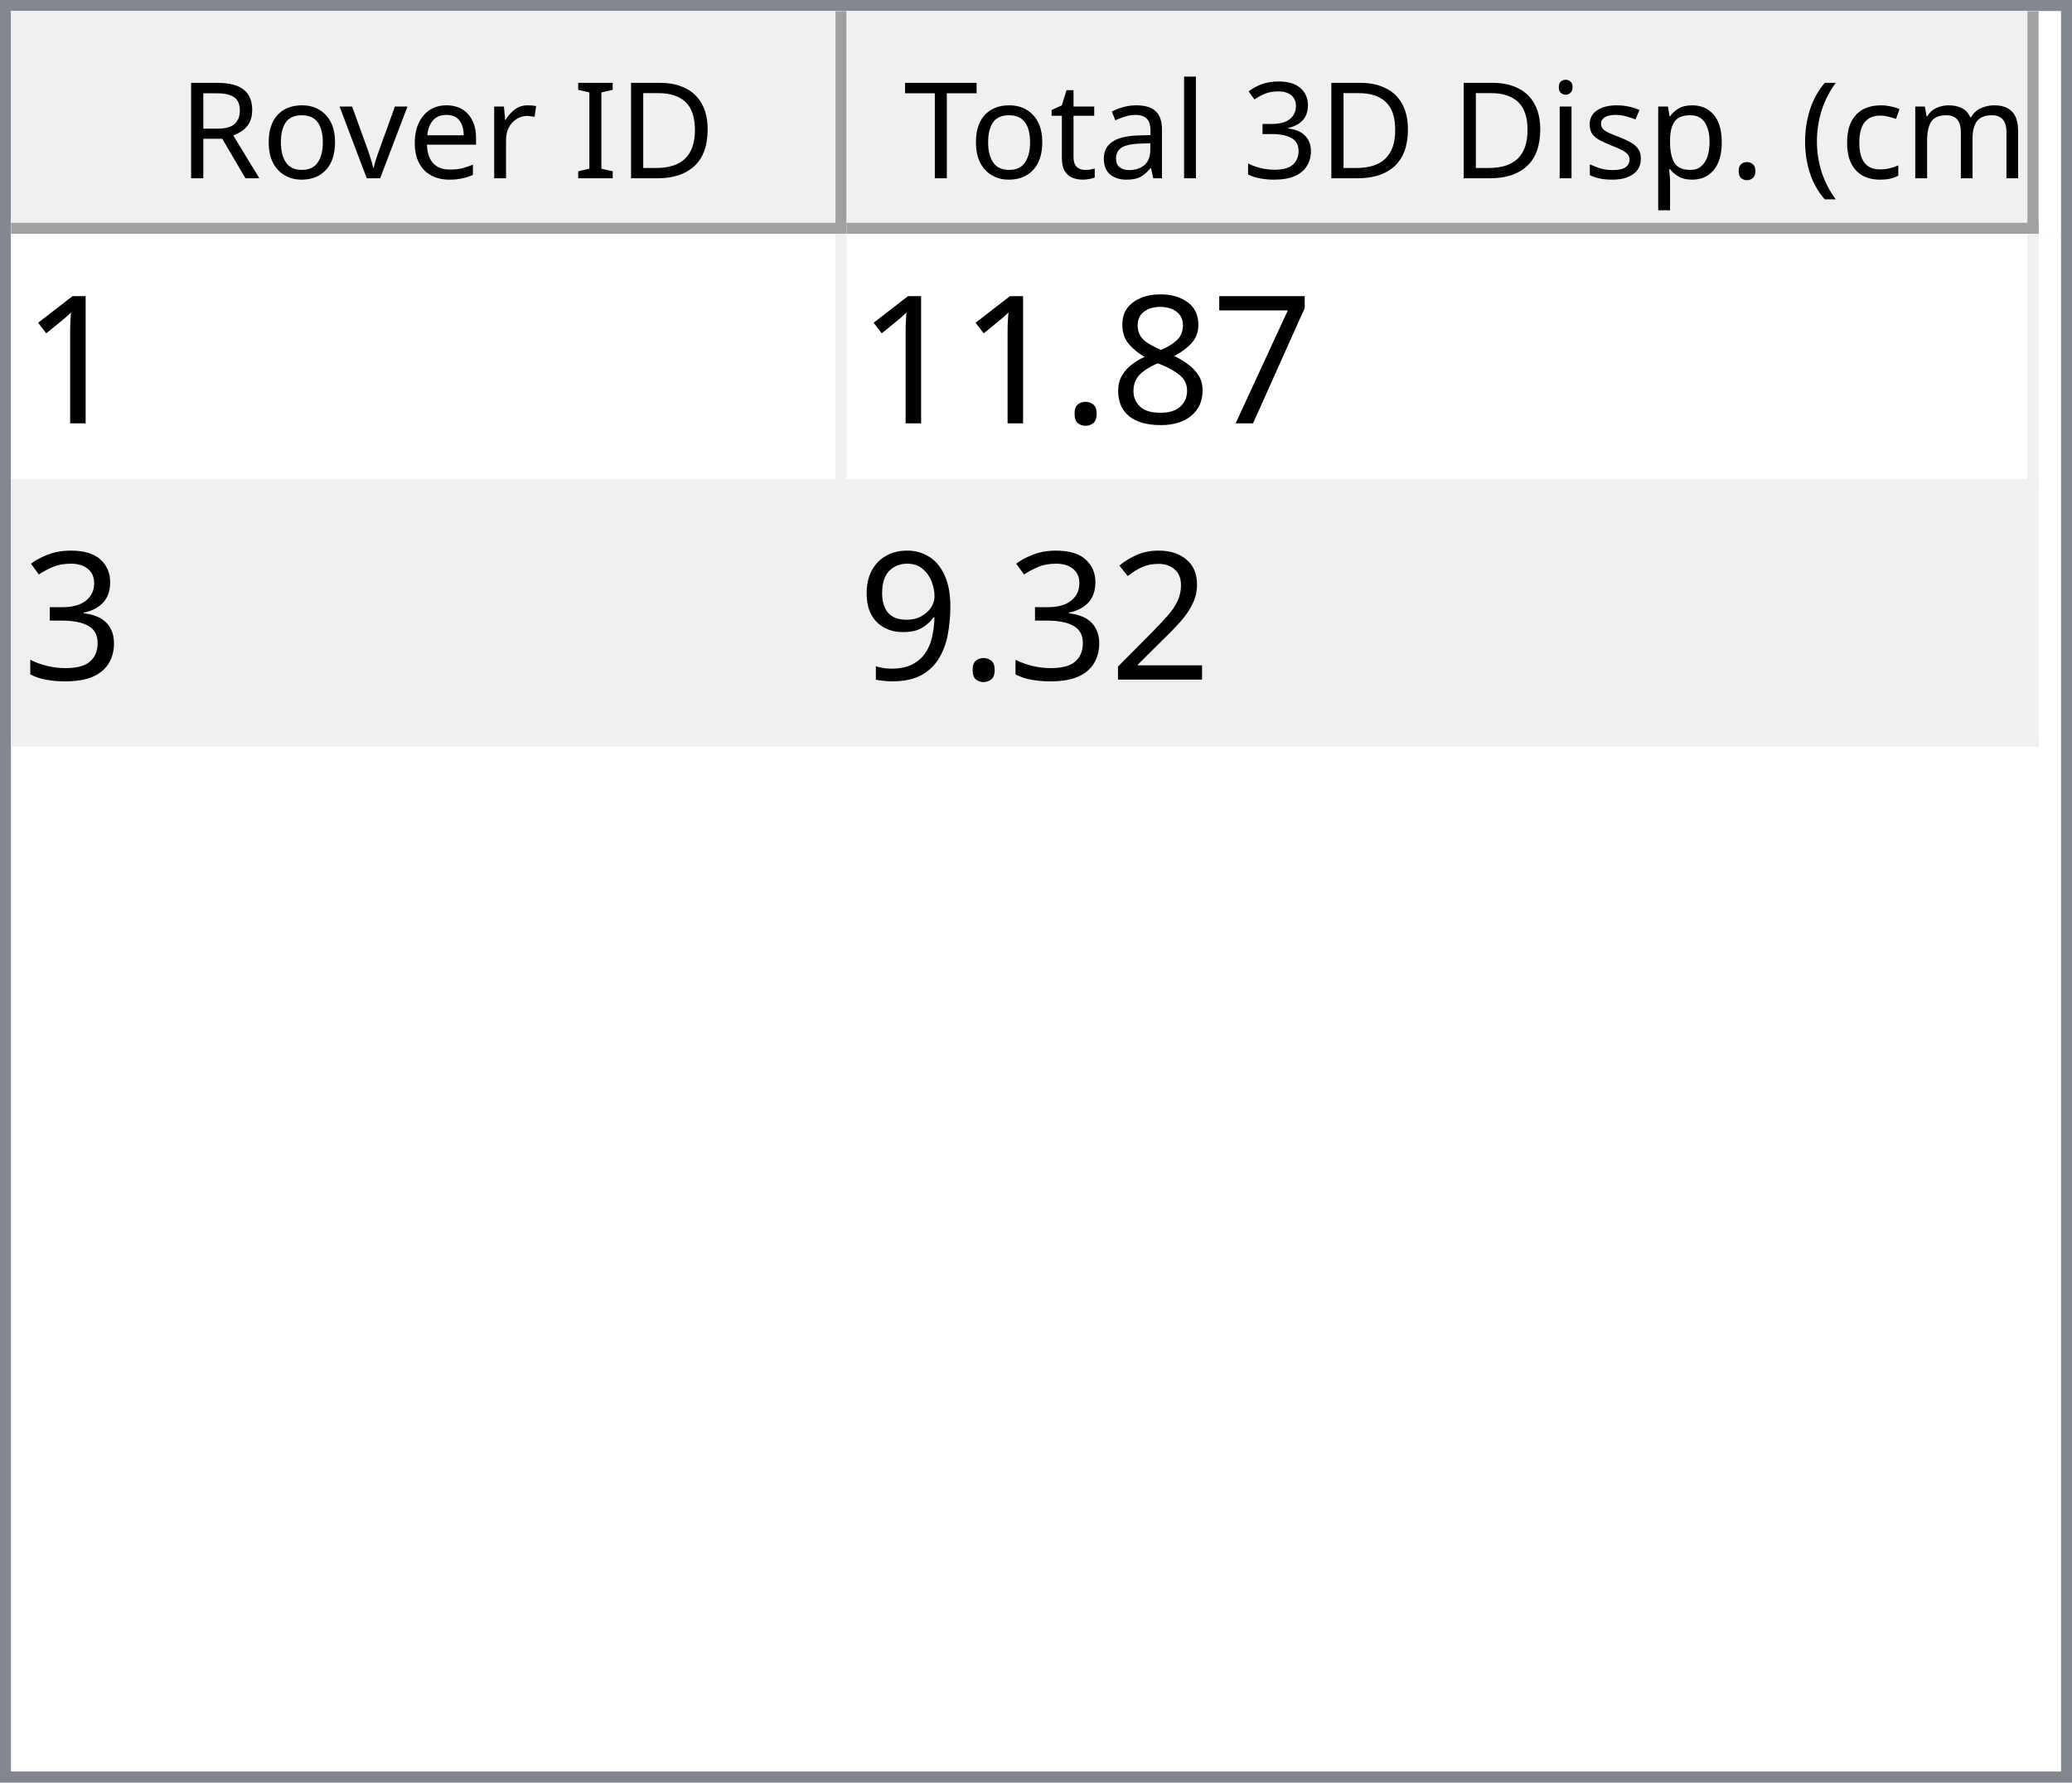
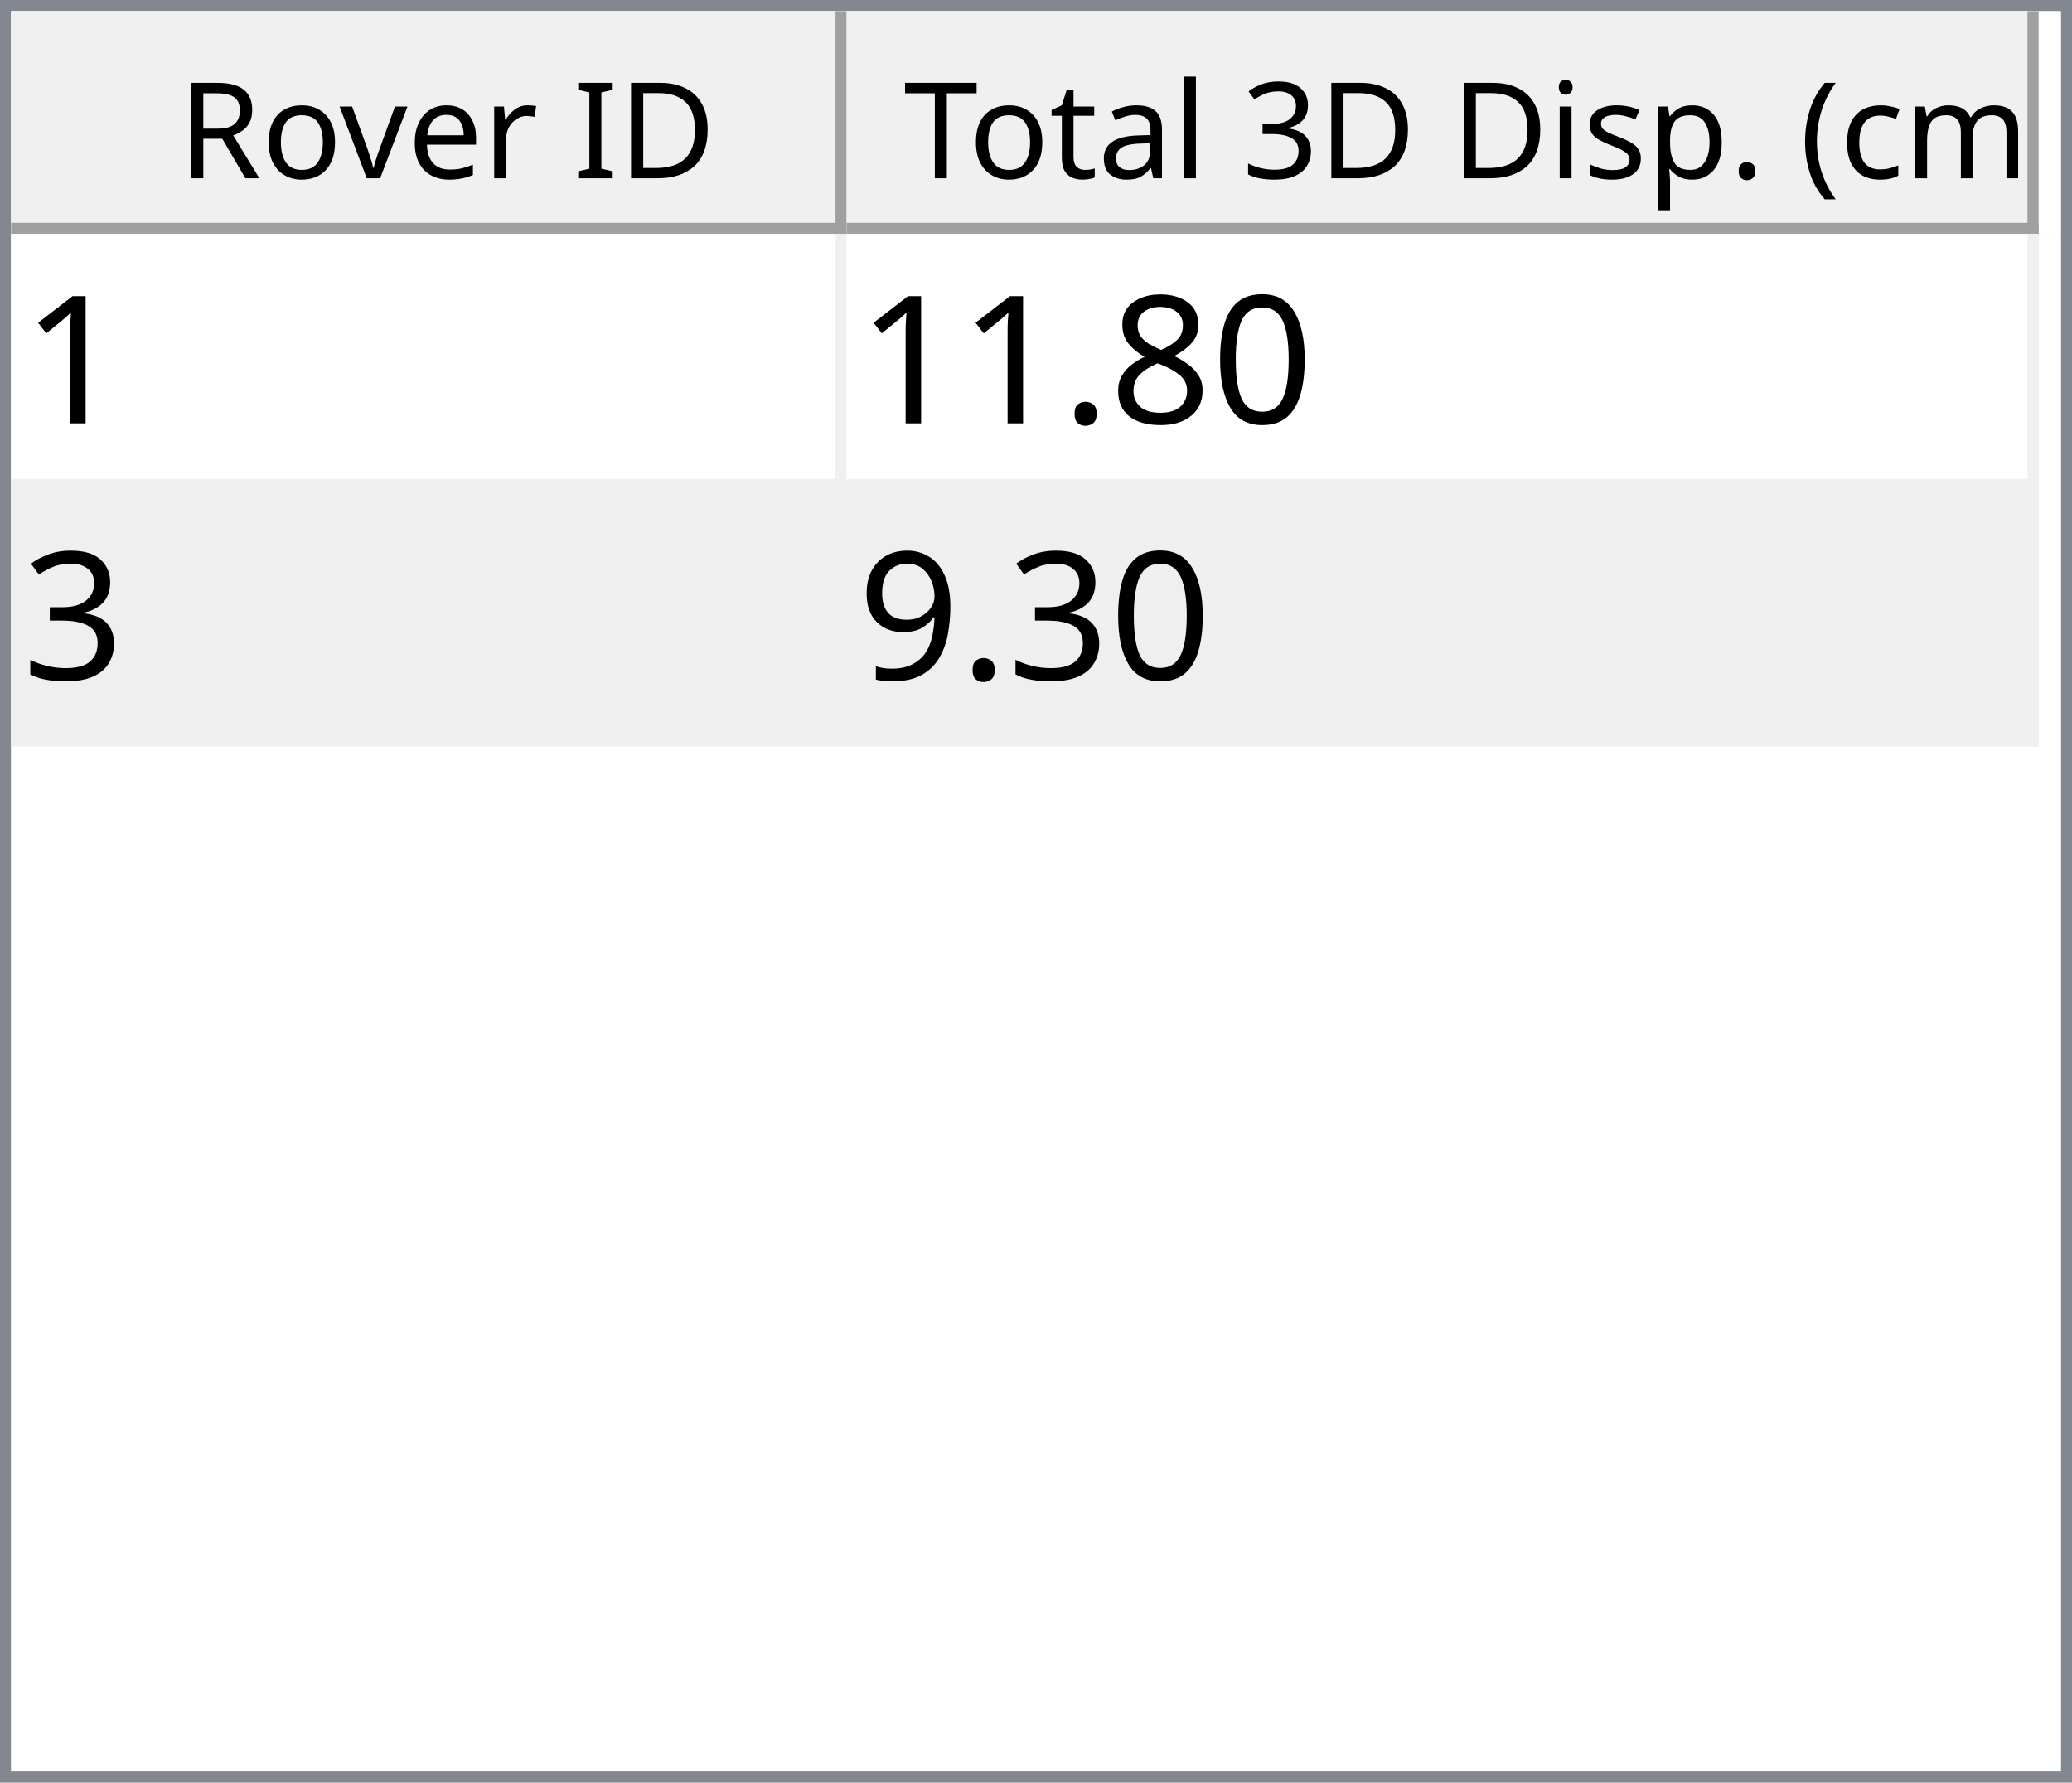
<svg xmlns="http://www.w3.org/2000/svg" style="fill-opacity:1; color-rendering:auto; color-interpolation:auto; text-rendering:auto; stroke:black; stroke-linecap:square; stroke-miterlimit:10; shape-rendering:auto; stroke-opacity:1; fill:black; stroke-dasharray:none; font-weight:normal; stroke-width:1; font-family:'Dialog'; font-style:normal; stroke-linejoin:miter; font-size:12px; stroke-dashoffset:0; image-rendering:auto;" width="186" height="160">
  <defs id="genericDefs" />
  <g>
    <defs id="defs1">
      <clipPath clipPathUnits="userSpaceOnUse" id="clipPath1">
        <path d="M0 0 L186 0 L186 160 L0 160 L0 0 Z" />
      </clipPath>
      <clipPath clipPathUnits="userSpaceOnUse" id="clipPath2">
        <path d="M0 0 L0 160 L186 160 L186 0 Z" />
      </clipPath>
      <clipPath clipPathUnits="userSpaceOnUse" id="clipPath3">
        <path d="M0 0 L0 20 L184 20 L184 0 Z" />
      </clipPath>
      <clipPath clipPathUnits="userSpaceOnUse" id="clipPath4">
        <path d="M0 0 L0 20 L75 20 L75 0 Z" />
      </clipPath>
      <clipPath clipPathUnits="userSpaceOnUse" id="clipPath5">
        <path d="M1 1 L1 19 L74 19 L74 1 Z" />
      </clipPath>
      <clipPath clipPathUnits="userSpaceOnUse" id="clipPath6">
        <path d="M0 0 L0 18 L73 18 L73 0 Z" />
      </clipPath>
      <clipPath clipPathUnits="userSpaceOnUse" id="clipPath7">
        <path d="M-0.5 -0.5 L-0.5 19.5 L74.5 19.5 L74.5 -0.5 Z" />
      </clipPath>
      <clipPath clipPathUnits="userSpaceOnUse" id="clipPath8">
        <path d="M0 0 L0 20 L107 20 L107 0 Z" />
      </clipPath>
      <clipPath clipPathUnits="userSpaceOnUse" id="clipPath9">
        <path d="M1 1 L1 19 L106 19 L106 1 Z" />
      </clipPath>
      <clipPath clipPathUnits="userSpaceOnUse" id="clipPath10">
        <path d="M0 0 L0 18 L105 18 L105 0 Z" />
      </clipPath>
      <clipPath clipPathUnits="userSpaceOnUse" id="clipPath11">
        <path d="M-0.5 -0.5 L-0.5 19.5 L106.5 19.5 L106.5 -0.5 Z" />
      </clipPath>
      <clipPath clipPathUnits="userSpaceOnUse" id="clipPath12">
        <path d="M0 0 L0 138 L184 138 L184 0 Z" />
      </clipPath>
      <clipPath clipPathUnits="userSpaceOnUse" id="clipPath13">
        <path d="M0 0 L0 46 L182 46 L182 0 Z" />
      </clipPath>
      <clipPath clipPathUnits="userSpaceOnUse" id="clipPath14">
        <path d="M-0.5 -0.5 L-0.5 45.5 L181.5 45.5 L181.5 -0.5 Z" />
      </clipPath>
      <clipPath clipPathUnits="userSpaceOnUse" id="clipPath15">
        <path d="M0 0 L0 22 L74 22 L74 0 Z" />
      </clipPath>
      <clipPath clipPathUnits="userSpaceOnUse" id="clipPath16">
        <path d="M0 0 L0 22 L106 22 L106 0 Z" />
      </clipPath>
      <font horiz-adv-x="64.551" id="font1">
        <font-face ascent="107.91" descent="25.098" units-per-em="100" style="font-style:normal; font-family:Segoe UI; font-weight:normal;" />
        <missing-glyph horiz-adv-x="64.551" d="M8.109 0 L8.109 68.266 L56.453 68.266 L56.453 0 L8.109 0 ZM15.328 7.234 L49.219 7.234 L49.219 61.031 L15.328 61.031 L15.328 7.234 Z" />
        <glyph unicode="D" horiz-adv-x="70.117" d="M9.188 0 L9.188 70.016 L28.516 70.016 Q65.531 70.016 65.531 35.891 Q65.531 19.672 55.25 9.836 Q44.969 0 27.734 0 L9.188 0 ZM17.391 62.594 L17.391 7.422 L27.828 7.422 Q41.609 7.422 49.273 14.797 Q56.938 22.172 56.938 35.688 Q56.938 62.594 28.328 62.594 L17.391 62.594 Z" />
        <glyph unicode="I" horiz-adv-x="26.611" d="M17.391 0 L9.188 0 L9.188 70.016 L17.391 70.016 L17.391 0 Z" />
        <glyph unicode=" " horiz-adv-x="27.393" d="" />
        <glyph unicode="r" horiz-adv-x="34.766" d="M34.188 41.891 Q32.078 43.5 28.125 43.5 Q23 43.5 19.555 38.672 Q16.109 33.844 16.109 25.484 L16.109 0 L8.109 0 L8.109 50 L16.109 50 L16.109 39.703 L16.312 39.703 Q18.016 44.969 21.531 47.922 Q25.047 50.875 29.391 50.875 Q32.516 50.875 34.188 50.203 L34.188 41.891 Z" />
        <glyph unicode="e" horiz-adv-x="52.295" d="M48.297 23 L12.984 23 Q13.188 14.656 17.484 10.109 Q21.781 5.562 29.297 5.562 Q37.75 5.562 44.828 11.141 L44.828 3.609 Q38.234 -1.172 27.391 -1.172 Q16.797 -1.172 10.742 5.641 Q4.688 12.453 4.688 24.812 Q4.688 36.469 11.305 43.82 Q17.922 51.172 27.734 51.172 Q37.547 51.172 42.922 44.828 Q48.297 38.484 48.297 27.203 L48.297 23 ZM40.094 29.781 Q40.047 36.719 36.75 40.578 Q33.453 44.438 27.594 44.438 Q21.922 44.438 17.969 40.383 Q14.016 36.328 13.094 29.781 L40.094 29.781 Z" />
        <glyph unicode="v" horiz-adv-x="47.9" d="M47.406 50 L27.484 0 L19.625 0 L0.688 50 L9.469 50 L22.172 13.672 Q23.578 9.672 23.922 6.688 L24.125 6.688 Q24.609 10.453 25.688 13.484 L38.969 50 L47.406 50 Z" />
        <glyph unicode="o" horiz-adv-x="58.594" d="M29 -1.172 Q17.922 -1.172 11.305 5.836 Q4.688 12.844 4.688 24.422 Q4.688 37.016 11.57 44.094 Q18.453 51.172 30.172 51.172 Q41.359 51.172 47.633 44.289 Q53.906 37.406 53.906 25.203 Q53.906 13.234 47.141 6.031 Q40.375 -1.172 29 -1.172 ZM29.594 44.438 Q21.875 44.438 17.383 39.188 Q12.891 33.938 12.891 24.703 Q12.891 15.828 17.43 10.695 Q21.969 5.562 29.594 5.562 Q37.359 5.562 41.531 10.594 Q45.703 15.625 45.703 24.906 Q45.703 34.281 41.531 39.359 Q37.359 44.438 29.594 44.438 Z" />
        <glyph unicode="R" horiz-adv-x="59.814" d="M59.375 0 L49.609 0 L37.891 19.625 Q36.281 22.359 34.766 24.289 Q33.25 26.219 31.664 27.438 Q30.078 28.656 28.25 29.219 Q26.422 29.781 24.125 29.781 L17.391 29.781 L17.391 0 L9.188 0 L9.188 70.016 L30.078 70.016 Q34.672 70.016 38.555 68.867 Q42.438 67.719 45.289 65.375 Q48.141 63.031 49.758 59.547 Q51.375 56.062 51.375 51.375 Q51.375 47.703 50.273 44.656 Q49.172 41.609 47.148 39.211 Q45.125 36.812 42.266 35.133 Q39.406 33.453 35.844 32.516 L35.844 32.328 Q37.594 31.547 38.891 30.547 Q40.188 29.547 41.359 28.18 Q42.531 26.812 43.68 25.078 Q44.828 23.344 46.234 21.047 L59.375 0 ZM17.391 62.594 L17.391 37.203 L28.516 37.203 Q31.594 37.203 34.203 38.133 Q36.812 39.062 38.719 40.797 Q40.625 42.531 41.703 45.047 Q42.781 47.562 42.781 50.688 Q42.781 56.297 39.141 59.445 Q35.5 62.594 28.609 62.594 L17.391 62.594 Z" />
        <glyph unicode=")" horiz-adv-x="30.176" d="M8.297 -15.922 L1.172 -15.922 Q16.406 2.344 16.406 26.812 Q16.406 51.469 1.078 70.016 L8.297 70.016 Q23.531 52.156 23.531 26.703 Q23.531 1.375 8.297 -15.922 Z" />
        <glyph unicode="m" horiz-adv-x="86.133" d="M79.109 0 L71.094 0 L71.094 28.719 Q71.094 37.016 68.531 40.727 Q65.969 44.438 59.906 44.438 Q54.781 44.438 51.195 39.75 Q47.609 35.062 47.609 28.516 L47.609 0 L39.594 0 L39.594 29.688 Q39.594 44.438 28.219 44.438 Q22.953 44.438 19.531 40.016 Q16.109 35.594 16.109 28.516 L16.109 0 L8.109 0 L8.109 50 L16.109 50 L16.109 42.094 L16.312 42.094 Q21.625 51.172 31.844 51.172 Q36.969 51.172 40.773 48.312 Q44.578 45.453 46 40.828 Q51.562 51.172 62.594 51.172 Q79.109 51.172 79.109 30.812 L79.109 0 Z" />
        <glyph unicode="c" horiz-adv-x="46.191" d="M42.188 2.297 Q36.422 -1.172 28.516 -1.172 Q17.828 -1.172 11.258 5.789 Q4.688 12.75 4.688 23.828 Q4.688 36.188 11.766 43.68 Q18.844 51.172 30.672 51.172 Q37.25 51.172 42.281 48.734 L42.281 40.531 Q36.719 44.438 30.375 44.438 Q22.703 44.438 17.797 38.945 Q12.891 33.453 12.891 24.516 Q12.891 15.719 17.508 10.641 Q22.125 5.562 29.891 5.562 Q36.422 5.562 42.188 9.906 L42.188 2.297 Z" />
        <glyph unicode="(" horiz-adv-x="30.176" d="M29.109 -15.922 L21.969 -15.922 Q6.844 1.375 6.844 26.703 Q6.844 52.156 21.969 70.016 L29.203 70.016 Q13.875 51.469 13.875 26.812 Q13.875 2.344 29.109 -15.922 Z" />
        <glyph unicode="." horiz-adv-x="21.68" d="M10.891 -1.078 Q8.641 -1.078 7.055 0.539 Q5.469 2.156 5.469 4.391 Q5.469 6.641 7.055 8.273 Q8.641 9.906 10.891 9.906 Q13.188 9.906 14.797 8.273 Q16.406 6.641 16.406 4.391 Q16.406 2.156 14.797 0.539 Q13.188 -1.078 10.891 -1.078 Z" />
        <glyph unicode="p" horiz-adv-x="58.789" d="M16.312 7.234 L16.109 7.234 L16.109 -23 L8.109 -23 L8.109 50 L16.109 50 L16.109 41.219 L16.312 41.219 Q22.219 51.172 33.594 51.172 Q43.266 51.172 48.688 44.461 Q54.109 37.75 54.109 26.469 Q54.109 13.922 48 6.375 Q41.891 -1.172 31.297 -1.172 Q21.578 -1.172 16.312 7.234 ZM16.109 27.391 L16.109 20.406 Q16.109 14.203 20.141 9.883 Q24.172 5.562 30.375 5.562 Q37.641 5.562 41.773 11.133 Q45.906 16.703 45.906 26.609 Q45.906 34.969 42.047 39.703 Q38.188 44.438 31.594 44.438 Q24.609 44.438 20.359 39.578 Q16.109 34.719 16.109 27.391 Z" />
        <glyph unicode="s" horiz-adv-x="42.432" d="M5.078 1.812 L5.078 10.406 Q11.625 5.562 19.484 5.562 Q30.031 5.562 30.031 12.594 Q30.031 14.594 29.125 15.992 Q28.219 17.391 26.68 18.461 Q25.141 19.531 23.07 20.383 Q21 21.234 18.609 22.172 Q15.281 23.484 12.766 24.828 Q10.25 26.172 8.57 27.859 Q6.891 29.547 6.031 31.695 Q5.172 33.844 5.172 36.719 Q5.172 40.234 6.789 42.945 Q8.406 45.656 11.086 47.484 Q13.766 49.312 17.211 50.242 Q20.656 51.172 24.312 51.172 Q30.812 51.172 35.938 48.922 L35.938 40.828 Q30.422 44.438 23.25 44.438 Q21 44.438 19.195 43.922 Q17.391 43.406 16.094 42.477 Q14.797 41.547 14.086 40.258 Q13.375 38.969 13.375 37.406 Q13.375 35.453 14.086 34.133 Q14.797 32.812 16.164 31.789 Q17.531 30.766 19.484 29.938 Q21.438 29.109 23.922 28.125 Q27.25 26.859 29.883 25.516 Q32.516 24.172 34.375 22.484 Q36.234 20.797 37.234 18.602 Q38.234 16.406 38.234 13.375 Q38.234 9.672 36.602 6.938 Q34.969 4.203 32.234 2.398 Q29.5 0.594 25.93 -0.289 Q22.359 -1.172 18.453 -1.172 Q10.75 -1.172 5.078 1.812 Z" />
        <glyph unicode="i" horiz-adv-x="24.219" d="M12.203 62.703 Q10.062 62.703 8.547 64.164 Q7.031 65.625 7.031 67.875 Q7.031 70.125 8.547 71.609 Q10.062 73.094 12.203 73.094 Q14.406 73.094 15.945 71.609 Q17.484 70.125 17.484 67.875 Q17.484 65.719 15.945 64.211 Q14.406 62.703 12.203 62.703 ZM16.109 0 L8.109 0 L8.109 50 L16.109 50 L16.109 0 Z" />
        <glyph unicode="3" horiz-adv-x="53.906" d="M46.531 19.828 Q46.531 15.094 44.75 11.211 Q42.969 7.328 39.719 4.57 Q36.469 1.812 31.93 0.297 Q27.391 -1.219 21.922 -1.219 Q11.922 -1.219 6 2.594 L6 11.188 Q13.094 5.609 22.219 5.609 Q25.875 5.609 28.828 6.539 Q31.781 7.469 33.906 9.227 Q36.031 10.984 37.18 13.477 Q38.328 15.969 38.328 19.094 Q38.328 32.812 18.797 32.812 L12.984 32.812 L12.984 39.594 L18.5 39.594 Q35.797 39.594 35.797 52.484 Q35.797 64.406 22.609 64.406 Q15.188 64.406 8.688 59.422 L8.688 67.188 Q15.375 71.188 24.609 71.188 Q29 71.188 32.57 69.969 Q36.141 68.75 38.68 66.555 Q41.219 64.359 42.609 61.281 Q44 58.203 44 54.5 Q44 40.672 30.031 36.719 L30.031 36.531 Q33.594 36.141 36.625 34.797 Q39.656 33.453 41.852 31.305 Q44.047 29.156 45.289 26.25 Q46.531 23.344 46.531 19.828 Z" />
        <glyph unicode="l" horiz-adv-x="24.219" d="M16.109 0 L8.109 0 L8.109 74.031 L16.109 74.031 L16.109 0 Z" />
        <glyph unicode="a" horiz-adv-x="50.879" d="M43.891 0 L35.891 0 L35.891 7.812 L35.688 7.812 Q30.469 -1.172 20.312 -1.172 Q12.844 -1.172 8.617 2.781 Q4.391 6.734 4.391 13.281 Q4.391 27.297 20.906 29.594 L35.891 31.688 Q35.891 44.438 25.594 44.438 Q16.547 44.438 9.281 38.281 L9.281 46.484 Q16.656 51.172 26.266 51.172 Q43.891 51.172 43.891 32.516 L43.891 0 ZM35.891 25.297 L23.828 23.641 Q18.266 22.859 15.43 20.875 Q12.594 18.891 12.594 13.875 Q12.594 10.203 15.211 7.883 Q17.828 5.562 22.172 5.562 Q28.125 5.562 32.008 9.742 Q35.891 13.922 35.891 20.312 L35.891 25.297 Z" />
        <glyph unicode="t" horiz-adv-x="33.887" d="M31.297 0.484 Q28.469 -1.078 23.828 -1.078 Q10.688 -1.078 10.688 13.578 L10.688 43.172 L2.094 43.172 L2.094 50 L10.688 50 L10.688 62.203 L18.703 64.797 L18.703 50 L31.297 50 L31.297 43.172 L18.703 43.172 L18.703 14.984 Q18.703 9.969 20.414 7.82 Q22.125 5.672 26.078 5.672 Q29.109 5.672 31.297 7.328 L31.297 0.484 Z" />
        <glyph unicode="T" horiz-adv-x="52.393" d="M50.594 62.594 L30.375 62.594 L30.375 0 L22.172 0 L22.172 62.594 L2 62.594 L2 70.016 L50.594 70.016 L50.594 62.594 Z" />
      </font>
      <font horiz-adv-x="75.0" id="font2">
        <font-face ascent="100.537" descent="21.973" units-per-em="100" style="font-style:normal; font-family:sans-serif; font-weight:normal;" />
        <missing-glyph horiz-adv-x="75.0" d="M12.5 0 L12.5 62.5 L62.5 62.5 L62.5 0 L12.5 0 ZM14.062 1.562 L60.938 1.562 L60.938 60.938 L14.062 60.938 L14.062 1.562 Z" />
        <glyph unicode="1" horiz-adv-x="55.615" d="M37.25 0 L28.469 0 L28.469 56 Q25.297 52.984 20.141 49.953 Q14.984 46.922 10.891 45.406 L10.891 53.906 Q18.266 57.375 23.781 62.305 Q29.297 67.234 31.594 71.875 L37.25 71.875 L37.25 0 Z" />
-         <glyph unicode="7" horiz-adv-x="55.615" d="M4.734 62.203 L4.734 70.656 L51.078 70.656 L51.078 63.812 Q44.234 56.547 37.523 44.484 Q30.812 32.422 27.156 19.672 Q24.516 10.688 23.781 0 L14.75 0 Q14.891 8.453 18.062 20.414 Q21.234 32.375 27.172 43.484 Q33.109 54.594 39.797 62.203 L4.734 62.203 Z" />
+         <glyph unicode="0" horiz-adv-x="55.615" d="M4.156 35.297 Q4.156 48 6.766 55.742 Q9.375 63.484 14.523 67.68 Q19.672 71.875 27.484 71.875 Q33.25 71.875 37.594 69.555 Q41.938 67.234 44.773 62.867 Q47.609 58.5 49.219 52.227 Q50.828 45.953 50.828 35.297 Q50.828 22.703 48.242 14.969 Q45.656 7.234 40.508 3.008 Q35.359 -1.219 27.484 -1.219 Q17.141 -1.219 11.234 6.203 Q4.156 15.141 4.156 35.297 ZM13.188 35.297 Q13.188 17.672 17.312 11.836 Q21.438 6 27.484 6 Q33.547 6 37.672 11.859 Q41.797 17.719 41.797 35.297 Q41.797 52.984 37.672 58.789 Q33.547 64.594 27.391 64.594 Q21.344 64.594 17.719 59.469 Q13.188 52.938 13.188 35.297 Z" />
        <glyph unicode="8" horiz-adv-x="55.615" d="M17.672 38.812 Q12.203 40.828 9.57 44.539 Q6.938 48.25 6.938 53.422 Q6.938 61.234 12.555 66.555 Q18.172 71.875 27.484 71.875 Q36.859 71.875 42.578 66.43 Q48.297 60.984 48.297 53.172 Q48.297 48.188 45.68 44.508 Q43.062 40.828 37.75 38.812 Q44.344 36.672 47.781 31.883 Q51.219 27.094 51.219 20.453 Q51.219 11.281 44.727 5.031 Q38.234 -1.219 27.641 -1.219 Q17.047 -1.219 10.547 5.055 Q4.047 11.328 4.047 20.703 Q4.047 27.688 7.594 32.398 Q11.141 37.109 17.672 38.812 ZM15.922 53.719 Q15.922 48.641 19.195 45.414 Q22.469 42.188 27.688 42.188 Q32.766 42.188 36.016 45.383 Q39.266 48.578 39.266 53.219 Q39.266 58.062 35.914 61.359 Q32.562 64.656 27.594 64.656 Q22.562 64.656 19.242 61.43 Q15.922 58.203 15.922 53.719 ZM13.094 20.656 Q13.094 16.891 14.875 13.375 Q16.656 9.859 20.172 7.93 Q23.688 6 27.734 6 Q34.031 6 38.133 10.055 Q42.234 14.109 42.234 20.359 Q42.234 26.703 38.016 30.859 Q33.797 35.016 27.438 35.016 Q21.234 35.016 17.164 30.914 Q13.094 26.812 13.094 20.656 Z" />
        <glyph unicode="." horiz-adv-x="27.783" d="M9.078 0 L9.078 10.016 L19.094 10.016 L19.094 0 L9.078 0 Z" />
        <glyph unicode="3" horiz-adv-x="55.615" d="M4.203 18.891 L12.984 20.062 Q14.5 12.594 18.141 9.297 Q21.781 6 27 6 Q33.203 6 37.477 10.297 Q41.75 14.594 41.75 20.953 Q41.75 27 37.797 30.93 Q33.844 34.859 27.734 34.859 Q25.25 34.859 21.531 33.891 L22.516 41.609 Q23.391 41.5 23.922 41.5 Q29.547 41.5 34.039 44.43 Q38.531 47.359 38.531 53.469 Q38.531 58.297 35.258 61.477 Q31.984 64.656 26.812 64.656 Q21.688 64.656 18.266 61.43 Q14.844 58.203 13.875 51.766 L5.078 53.328 Q6.688 62.156 12.398 67.016 Q18.109 71.875 26.609 71.875 Q32.469 71.875 37.398 69.359 Q42.328 66.844 44.945 62.5 Q47.562 58.156 47.562 53.266 Q47.562 48.641 45.07 44.828 Q42.578 41.016 37.703 38.766 Q44.047 37.312 47.562 32.695 Q51.078 28.078 51.078 21.141 Q51.078 11.766 44.242 5.25 Q37.406 -1.266 26.953 -1.266 Q17.531 -1.266 11.305 4.352 Q5.078 9.969 4.203 18.891 Z" />
-         <glyph unicode="2" horiz-adv-x="55.615" d="M50.344 8.453 L50.344 0 L3.031 0 Q2.938 3.172 4.047 6.109 Q5.859 10.938 9.836 15.625 Q13.812 20.312 21.344 26.469 Q33.016 36.031 37.117 41.625 Q41.219 47.219 41.219 52.203 Q41.219 57.422 37.477 61.008 Q33.734 64.594 27.734 64.594 Q21.391 64.594 17.578 60.789 Q13.766 56.984 13.719 50.25 L4.688 51.172 Q5.609 61.281 11.664 66.578 Q17.719 71.875 27.938 71.875 Q38.234 71.875 44.242 66.164 Q50.25 60.453 50.25 52 Q50.25 47.703 48.492 43.555 Q46.734 39.406 42.656 34.812 Q38.578 30.219 29.109 22.219 Q21.188 15.578 18.945 13.211 Q16.703 10.844 15.234 8.453 L50.344 8.453 Z" />
        <glyph unicode="9" horiz-adv-x="55.615" d="M5.469 16.547 L13.922 17.328 Q14.984 11.375 18.016 8.688 Q21.047 6 25.781 6 Q29.828 6 32.883 7.859 Q35.938 9.719 37.891 12.82 Q39.844 15.922 41.164 21.195 Q42.484 26.469 42.484 31.938 Q42.484 32.516 42.438 33.688 Q39.797 29.5 35.234 26.883 Q30.672 24.266 25.344 24.266 Q16.453 24.266 10.305 30.711 Q4.156 37.156 4.156 47.703 Q4.156 58.594 10.578 65.234 Q17 71.875 26.656 71.875 Q33.641 71.875 39.43 68.117 Q45.219 64.359 48.219 57.398 Q51.219 50.438 51.219 37.25 Q51.219 23.531 48.242 15.406 Q45.266 7.281 39.383 3.031 Q33.5 -1.219 25.594 -1.219 Q17.188 -1.219 11.867 3.445 Q6.547 8.109 5.469 16.547 ZM41.453 48.141 Q41.453 55.719 37.43 60.156 Q33.406 64.594 27.734 64.594 Q21.875 64.594 17.531 59.812 Q13.188 55.031 13.188 47.406 Q13.188 40.578 17.312 36.305 Q21.438 32.031 27.484 32.031 Q33.594 32.031 37.523 36.305 Q41.453 40.578 41.453 48.141 Z" />
      </font>
    </defs>
    <g style="fill:white; stroke:white;">
      <rect x="0" y="0" width="186" style="clip-path:url(#clipPath1); stroke:none;" height="160" />
    </g>
    <g style="fill:white; text-rendering:optimizeSpeed; color-rendering:optimizeSpeed; image-rendering:optimizeSpeed; shape-rendering:crispEdges; stroke:white; color-interpolation:sRGB;">
      <rect x="0" width="186" height="160" y="0" style="stroke:none;" />
      <path style="stroke:none;" d="M0 160 L186 160 L186 0 L0 0 Z" />
    </g>
    <g style="fill:rgb(240,240,240); font-family:'Segoe UI'; stroke:rgb(240,240,240);">
      <rect x="0" y="0" width="186" style="clip-path:url(#clipPath2); stroke:none;" height="160" />
    </g>
    <g style="fill:rgb(130,135,144); font-family:'Segoe UI'; stroke:rgb(130,135,144);">
      <path d="M0 0 L186 0 L186 160 L0 160 L0 0 ZM1 1 L185 1 L185 159 L1 159 L1 1 Z" style="fill-rule:evenodd; clip-path:url(#clipPath2); stroke:none;" />
    </g>
    <g style="fill:white; font-family:'Segoe UI'; stroke:white;" transform="translate(1,1)">
      <rect x="0" y="0" width="184" style="clip-path:url(#clipPath3); stroke:none;" height="20" />
    </g>
    <g style="fill:rgb(240,240,240); font-family:'Segoe UI'; stroke:rgb(240,240,240);" transform="translate(1,1)">
      <rect x="0" y="0" width="75" style="clip-path:url(#clipPath4); stroke:none;" height="20" />
    </g>
    <g style="font-family:'Segoe UI';" transform="translate(2,2)">
      <text x="14" xml:space="preserve" y="14" style="clip-path:url(#clipPath6); stroke:none;">Rover ID</text>
    </g>
    <g style="fill:rgb(160,160,160); font-family:'Segoe UI'; stroke:rgb(160,160,160); stroke-linejoin:bevel;" transform="translate(1.5,1.5)">
      <line x1="74" x2="74" y1="0" style="fill:none; clip-path:url(#clipPath7);" y2="19" />
    </g>
    <g style="fill:rgb(160,160,160); font-family:'Segoe UI'; stroke:rgb(160,160,160); stroke-linejoin:bevel;" transform="matrix(1,0,0,1,1,1) translate(0.5,0.5)">
      <line x1="0" x2="74" y1="19" style="fill:none; clip-path:url(#clipPath7);" y2="19" />
    </g>
    <g style="fill:rgb(240,240,240); font-family:'Segoe UI'; stroke:rgb(240,240,240);" transform="translate(76,1)">
      <rect x="0" y="0" width="107" style="clip-path:url(#clipPath8); stroke:none;" height="20" />
    </g>
    <g style="font-family:'Segoe UI';" transform="translate(77,2)">
      <text x="1" xml:space="preserve" y="14" style="clip-path:url(#clipPath10); stroke:none;"> Total 3D Disp. (cm)</text>
    </g>
    <g style="fill:rgb(160,160,160); font-family:'Segoe UI'; stroke:rgb(160,160,160); stroke-linejoin:bevel;" transform="translate(76.5,1.5)">
      <line x1="106" x2="106" y1="0" style="fill:none; clip-path:url(#clipPath11);" y2="19" />
    </g>
    <g style="fill:rgb(160,160,160); font-family:'Segoe UI'; stroke:rgb(160,160,160); stroke-linejoin:bevel;" transform="matrix(1,0,0,1,76,1) translate(0.5,0.5)">
      <line x1="0" x2="106" y1="19" style="fill:none; clip-path:url(#clipPath11);" y2="19" />
    </g>
    <g style="fill:white; font-family:'Segoe UI'; stroke:white;" transform="translate(1,21)">
      <rect x="0" y="0" width="184" style="clip-path:url(#clipPath12); stroke:none;" height="138" />
    </g>
    <g style="fill:rgb(240,240,240); font-size:16px; font-family:sans-serif; stroke:rgb(240,240,240);" transform="translate(1,21)">
      <rect x="0" y="0" width="182" style="clip-path:url(#clipPath13); stroke:none;" height="46" />
      <line transform="translate(0.5,0.5)" x1="0" x2="181" y1="22" style="clip-path:url(#clipPath14); fill:none; stroke-linejoin:bevel;" y2="22" />
    </g>
    <g transform="matrix(1,0,0,1,1,21) translate(0.5,0.5)" style="fill:rgb(240,240,240); font-size:16px; font-family:sans-serif; stroke:rgb(240,240,240); stroke-linejoin:bevel;">
      <line x1="0" x2="181" y1="45" style="fill:none; clip-path:url(#clipPath14);" y2="45" />
    </g>
    <g transform="matrix(1,0,0,1,1,21) translate(0.5,0.5)" style="fill:rgb(240,240,240); font-size:16px; font-family:sans-serif; stroke:rgb(240,240,240); stroke-linejoin:bevel;">
      <line x1="74" x2="74" y1="0" style="fill:none; clip-path:url(#clipPath14);" y2="45" />
    </g>
    <g transform="matrix(1,0,0,1,1,21) translate(0.5,0.5)" style="fill:rgb(240,240,240); font-size:16px; font-family:sans-serif; stroke:rgb(240,240,240); stroke-linejoin:bevel;">
      <line x1="181" x2="181" y1="0" style="fill:none; clip-path:url(#clipPath14);" y2="45" />
    </g>
    <g style="fill:white; font-size:16px; font-family:sans-serif; stroke:white;" transform="matrix(1,0,0,1,1,21)">
      <rect x="0" y="0" width="74" style="clip-path:url(#clipPath15); stroke:none;" height="22" />
      <text x="1" y="17" style="fill:black; clip-path:url(#clipPath15); stroke:none;" xml:space="preserve">1</text>
    </g>
    <g style="fill:white; font-size:16px; font-family:sans-serif; stroke:white;" transform="matrix(1,0,0,1,1,21) translate(75,0)">
      <rect x="0" y="0" width="106" style="clip-path:url(#clipPath16); stroke:none;" height="22" />
-       <text x="1" y="17" style="fill:black; clip-path:url(#clipPath16); stroke:none;" xml:space="preserve">11.87</text>
+       <text x="1" y="17" style="fill:black; clip-path:url(#clipPath16); stroke:none;" xml:space="preserve">11.80</text>
    </g>
    <g style="fill:rgb(239,239,239); font-size:16px; font-family:sans-serif; stroke:rgb(239,239,239);" transform="matrix(1,0,0,1,1,21) translate(0,23)">
      <rect x="0" y="0" width="74" style="clip-path:url(#clipPath15); stroke:none;" height="22" />
      <text x="1" y="17" style="fill:black; clip-path:url(#clipPath15); stroke:none;" xml:space="preserve">3</text>
    </g>
    <g style="fill:rgb(239,239,239); font-size:16px; font-family:sans-serif; stroke:rgb(239,239,239);" transform="matrix(1,0,0,1,1,21) translate(75,23)">
      <rect x="0" y="0" width="106" style="clip-path:url(#clipPath16); stroke:none;" height="22" />
-       <text x="1" y="17" style="fill:black; clip-path:url(#clipPath16); stroke:none;" xml:space="preserve">9.32</text>
+       <text x="1" y="17" style="fill:black; clip-path:url(#clipPath16); stroke:none;" xml:space="preserve">9.30</text>
    </g>
  </g>
</svg>
